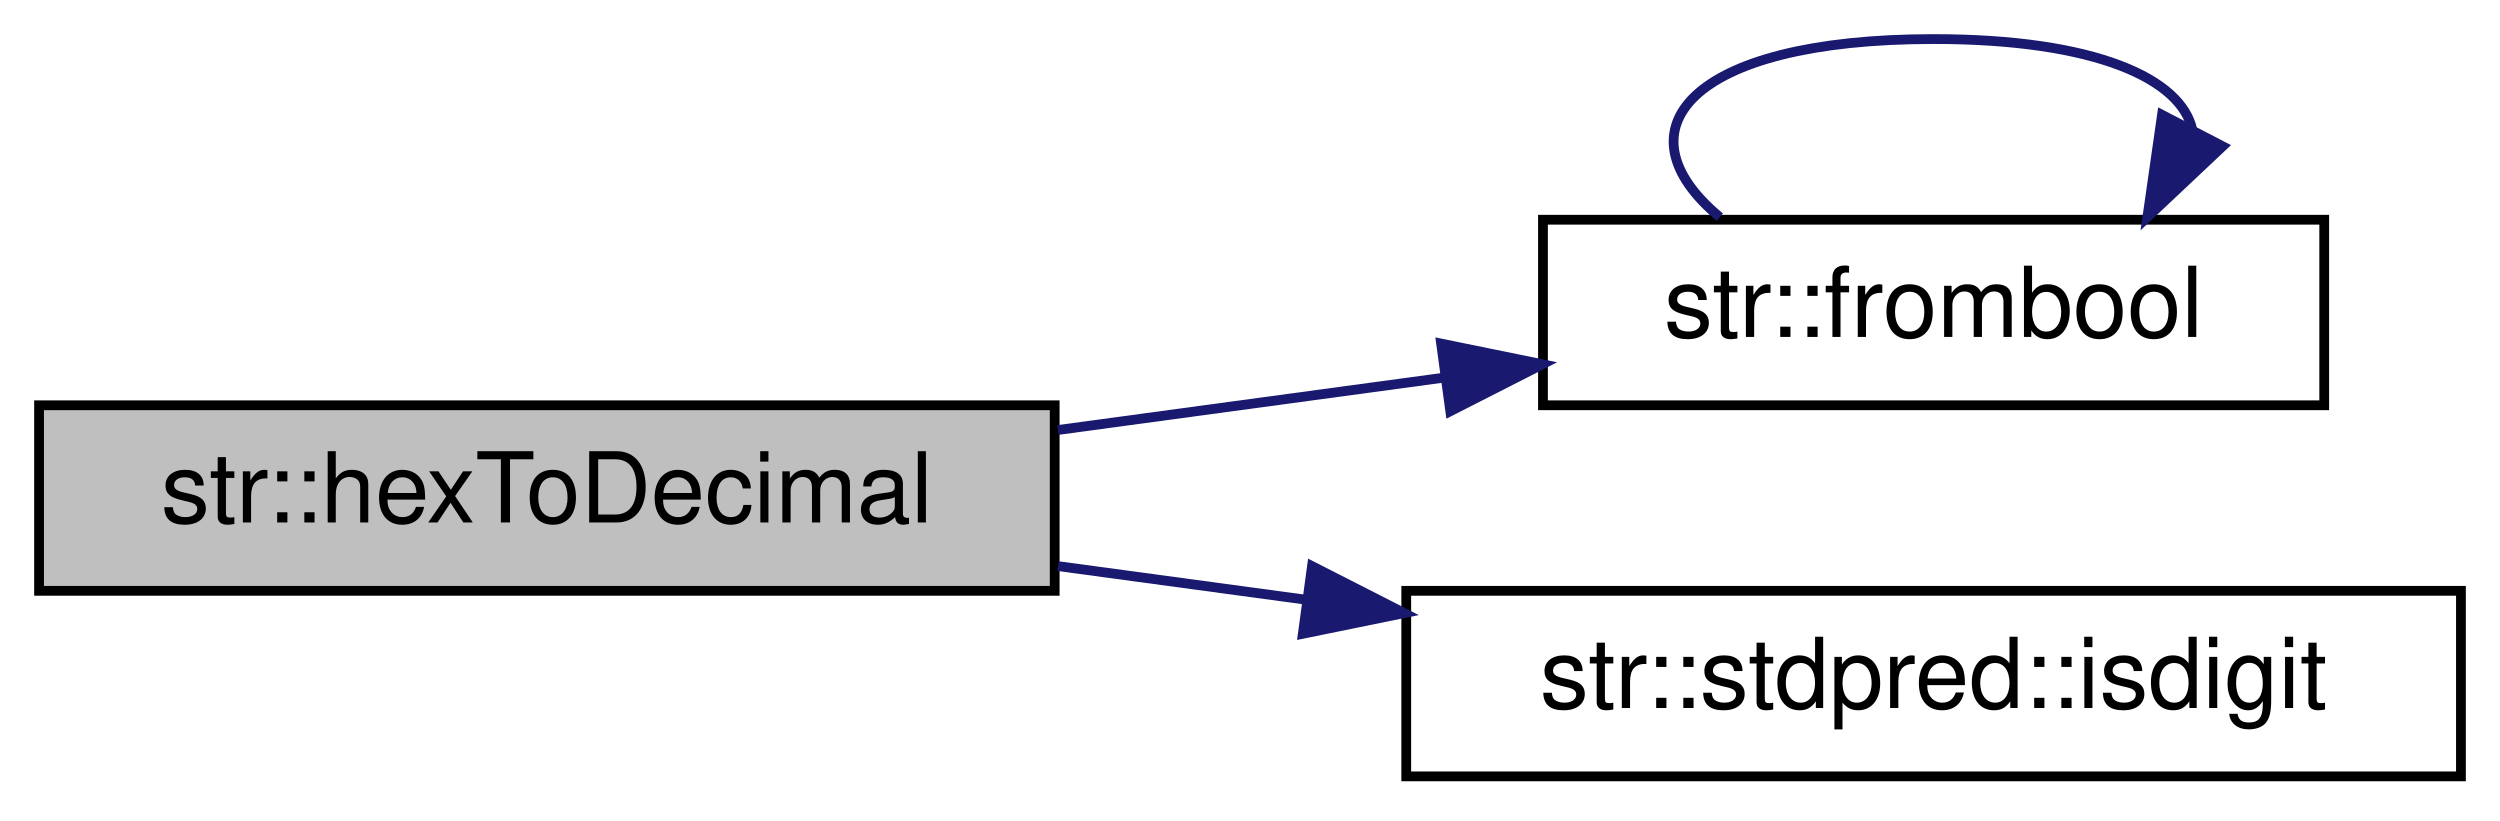
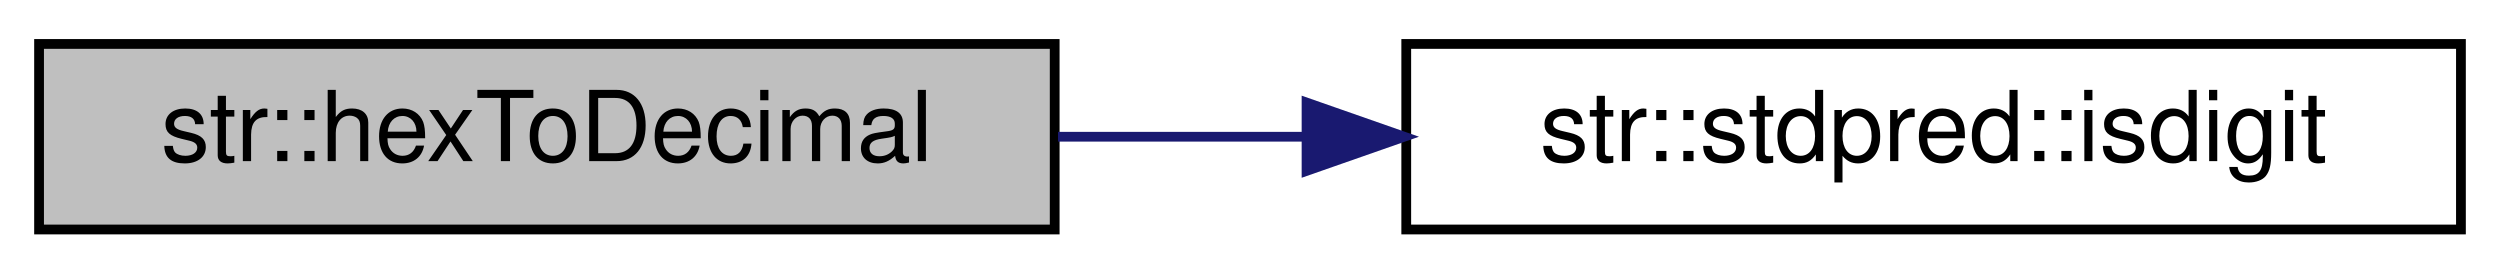
- <svg xmlns="http://www.w3.org/2000/svg" xmlns:xlink="http://www.w3.org/1999/xlink" width="256pt" height="84pt" viewBox="0.00 0.00 256.00 84.00">
-   <g id="graph0" class="graph" transform="scale(1 1) rotate(0) translate(4 80)">
+ <svg xmlns="http://www.w3.org/2000/svg" xmlns:xlink="http://www.w3.org/1999/xlink" width="256pt" height="28pt" viewBox="0.00 0.00 256.00 28.00">
+   <g id="graph0" class="graph" transform="scale(1 1) rotate(0) translate(4 24)">
    <g id="node1" class="node">
      <g id="a_node1">
        <a xlink:title="Converts a given hexadecimal character to its decimal equivalent.">
-           <polygon fill="#bfbfbf" stroke="black" points="0,-19.5 0,-38.5 104,-38.5 104,-19.5 0,-19.5" />
-           <text text-anchor="middle" x="52" y="-26.5" font-family="Helvetica,sans-Serif" font-size="10.00">str::hexToDecimal</text>
+           <polygon fill="#bfbfbf" stroke="black" points="0,-0.5 0,-19.5 104,-19.5 104,-0.5 0,-0.5" />
+           <text text-anchor="middle" x="52" y="-7.5" font-family="Helvetica,sans-Serif" font-size="10.00">str::hexToDecimal</text>
        </a>
      </g>
    </g>
    <g id="node2" class="node">
      <g id="a_node2">
-         <a xlink:href="namespacestr.html#a678c130f6e170b05d57e1499138db3de" target="_top" xlink:title="Converts a bool to string.">
-           <polygon fill="none" stroke="black" points="154,-38.5 154,-57.5 234,-57.5 234,-38.5 154,-38.5" />
-           <text text-anchor="middle" x="194" y="-45.5" font-family="Helvetica,sans-Serif" font-size="10.00">str::frombool</text>
-         </a>
-       </g>
-     </g>
-     <g id="edge1" class="edge">
-       <path fill="none" stroke="midnightblue" d="M104.34,-35.97C117.27,-37.72 131.12,-39.6 143.93,-41.34" />
-       <polygon fill="midnightblue" stroke="midnightblue" points="143.57,-44.82 153.95,-42.7 144.51,-37.89 143.57,-44.82" />
-     </g>
-     <g id="node3" class="node">
-       <g id="a_node3">
        <a xlink:href="charcompare_8hpp.html#a3dd0252a3e16c5f76723bca4e215bf1b" target="_top" xlink:title="Check if the given character is any digit character.   ('0', '1', '2', '3', '4', '5',...">
          <polygon fill="none" stroke="black" points="140,-0.5 140,-19.5 248,-19.5 248,-0.5 140,-0.5" />
          <text text-anchor="middle" x="194" y="-7.5" font-family="Helvetica,sans-Serif" font-size="10.00">str::stdpred::isdigit</text>
        </a>
      </g>
    </g>
-     <g id="edge3" class="edge">
-       <path fill="none" stroke="midnightblue" d="M104.34,-22.03C112.64,-20.91 121.32,-19.73 129.86,-18.57" />
-       <polygon fill="midnightblue" stroke="midnightblue" points="130.35,-22.03 139.79,-17.22 129.41,-15.1 130.35,-22.03" />
-     </g>
-     <g id="edge2" class="edge">
-       <path fill="none" stroke="midnightblue" d="M172.11,-57.76C161.47,-66.57 168.76,-76 194,-76 210.56,-76 219.4,-71.94 220.51,-66.65" />
-       <polygon fill="midnightblue" stroke="midnightblue" points="223.6,-65.02 215.89,-57.76 217.39,-68.24 223.6,-65.02" />
+     <g id="edge1" class="edge">
+       <path fill="none" stroke="midnightblue" d="M104.34,-10C112.55,-10 121.13,-10 129.58,-10" />
+       <polygon fill="midnightblue" stroke="midnightblue" points="129.79,-13.5 139.79,-10 129.79,-6.5 129.79,-13.5" />
    </g>
  </g>
</svg>
